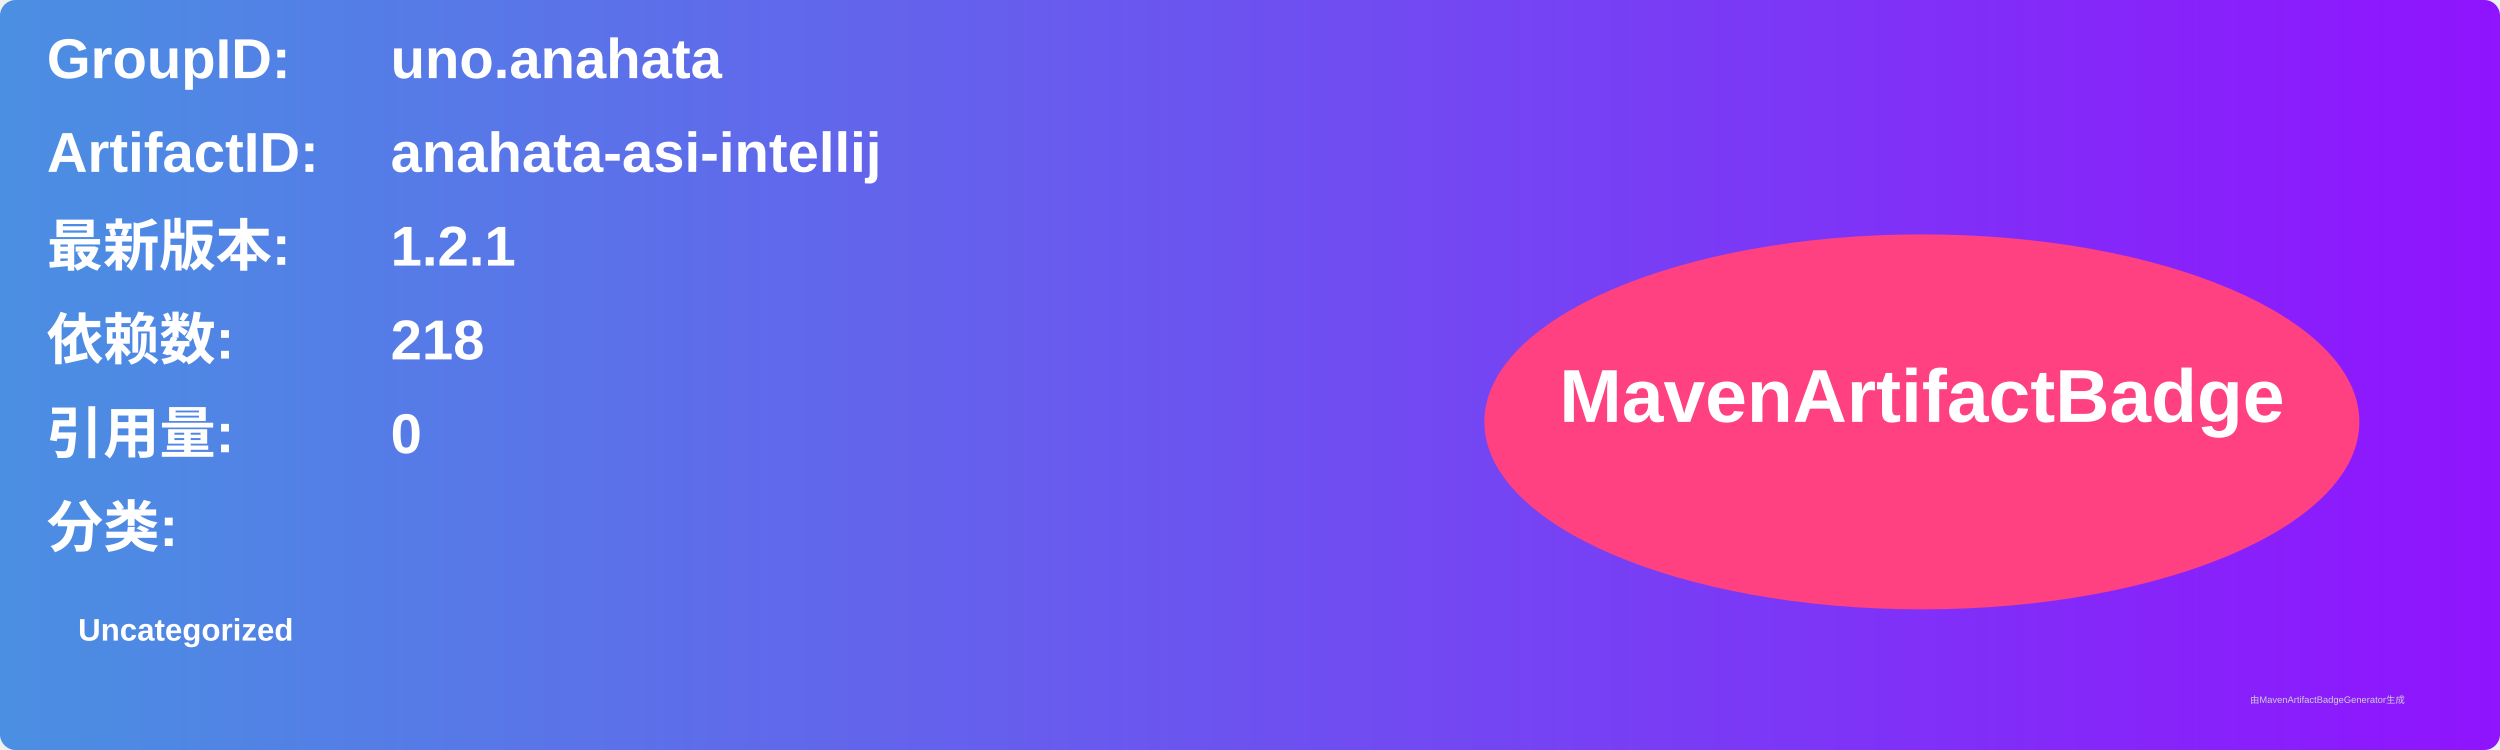
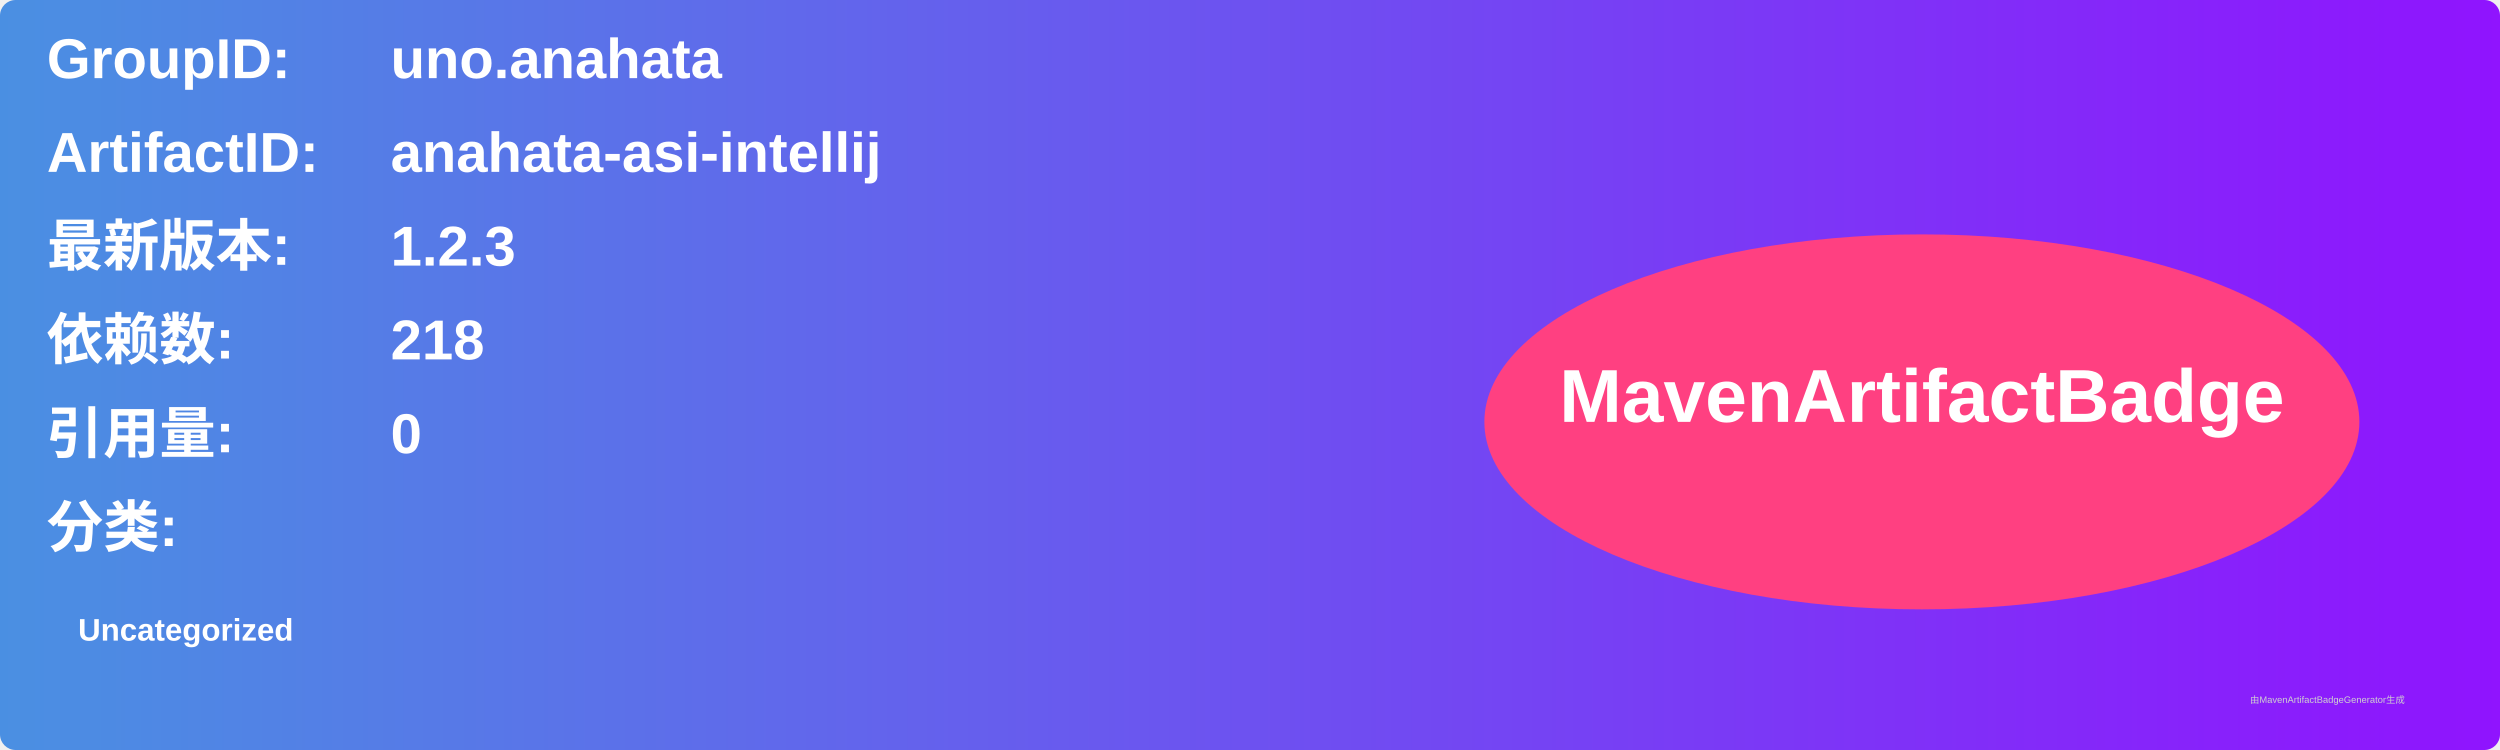
<svg xmlns="http://www.w3.org/2000/svg" width="800" height="240" viewBox="0 0 800 240">
  <linearGradient id="grad" x1="0%" y1="0%" x2="100%" y2="0%">
    <stop offset="0%" stop-color="#4a90e2" />
    <stop offset="100%" stop-color="#9013fe" />
  </linearGradient>
  <rect width="100%" height="100%" rx="5" ry="5" fill="url(#grad)" />
  <g transform="translate(15, 15)">
    <text x="0" y="10" font-family="Arial" font-size="18" fill="white" font-weight="bold" width="260">GroupID:</text>
    <text x="110" y="10" font-family="Arial" font-size="18" fill="white" font-weight="bold" width="460">uno.anahata</text>
    <text x="0" y="40" font-family="Arial" font-size="18" fill="white" font-weight="bold" width="260">ArtifactID:</text>
    <text x="110" y="40" font-family="Arial" font-size="18" fill="white" font-weight="bold" width="460">anahata-asi-intellij</text>
    <text x="0" y="70" font-family="Arial" font-size="18" fill="white" font-weight="bold">最新版本:</text>
    <text x="110" y="70" font-family="Arial" font-size="18" fill="white" font-weight="bold">
-       <tspan font-weight="bold">1.2.1</tspan>
+       <tspan font-weight="bold">1.2.3</tspan>
    </text>
    <text x="0" y="100" font-family="Arial" font-size="18" fill="white" font-weight="bold">依赖数: </text>
    <text x="110" y="100" font-family="Arial" font-size="18" fill="white">
      <tspan font-weight="bold">218</tspan>
    </text>
    <text x="0" y="130" font-family="Arial" font-size="18" fill="white" font-weight="bold">引用量: </text>
    <text x="110" y="130" font-family="Arial" font-size="18" fill="white">
      <tspan font-weight="bold">0</tspan>
    </text>
    <text x="0" y="160" font-family="Arial" font-size="18" fill="white" font-weight="bold">分类:</text>
    <text x="10" y="190" font-family="Arial" font-size="10" fill="white">
      <tspan font-weight="bold">Uncategorized</tspan>
    </text>
    <ellipse cx="600" cy="120" rx="140" ry="60" fill="#ff4081" />
    <text x="600" y="120" text-anchor="middle" font-family="Arial" font-size="24" fill="white" font-weight="bold">MavenArtifactBadge</text>
  </g>
  <text x="720" y="225" font-family="Arial" font-size="3" fill="#d0d0d0">由MavenArtifactBadgeGenerator生成</text>
</svg>
